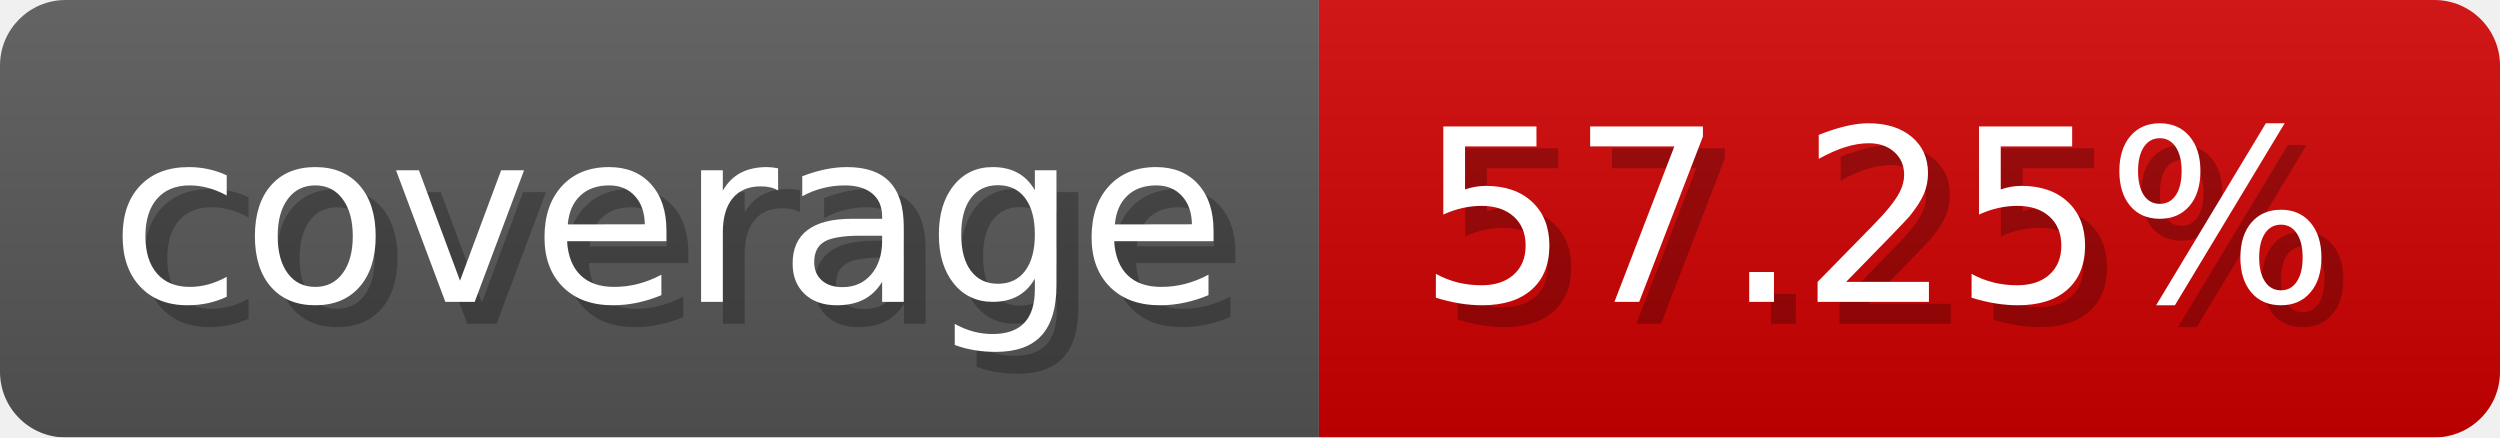
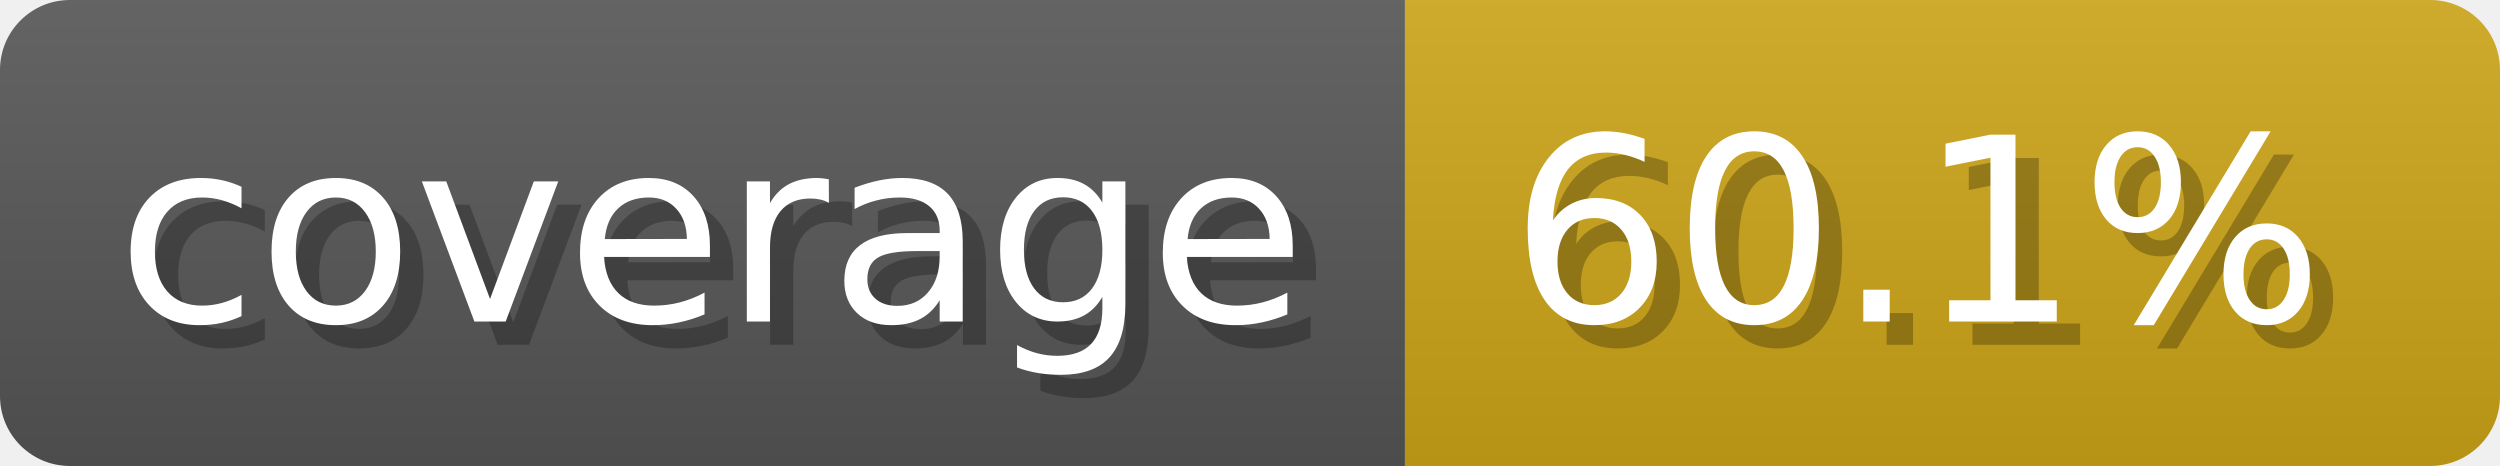
- <svg xmlns="http://www.w3.org/2000/svg" width="114.3" height="20" viewBox="0 0 1143 200" role="img" aria-label="coverage: 57.25%">
+ <svg xmlns="http://www.w3.org/2000/svg" width="107.3" height="20" viewBox="0 0 1073 200" role="img" aria-label="coverage: 60.1%">
  <linearGradient id="a" x2="0" y2="100%">
    <stop offset="0" stop-opacity=".1" stop-color="#EEE" />
    <stop offset="1" stop-opacity=".1" />
  </linearGradient>
  <mask id="m">
-     <rect width="1143" height="200" rx="30" fill="#FFF" />
+     <rect width="1073" height="200" rx="30" fill="#FFF" />
  </mask>
  <g mask="url(#m)">
    <rect width="603" height="200" fill="#555" />
-     <rect width="540" height="200" fill="#ce0000" x="603" />
-     <rect width="1143" height="200" fill="url(#a)" />
+     <rect width="470" height="200" fill="#cba317" x="603" />
+     <rect width="1073" height="200" fill="url(#a)" />
  </g>
  <g aria-hidden="true" fill="#fff" text-anchor="start" font-family="Verdana,DejaVu Sans,sans-serif" font-size="110">
    <text x="60" y="148" textLength="503" fill="#000" opacity="0.25">coverage</text>
    <text x="50" y="138" textLength="503">coverage</text>
-     <text x="658" y="148" textLength="440" fill="#000" opacity="0.25">57.25%</text>
-     <text x="648" y="138" textLength="440">57.25%</text>
+     <text x="658" y="148" textLength="370" fill="#000" opacity="0.25">60.1%</text>
+     <text x="648" y="138" textLength="370">60.1%</text>
  </g>
</svg>
